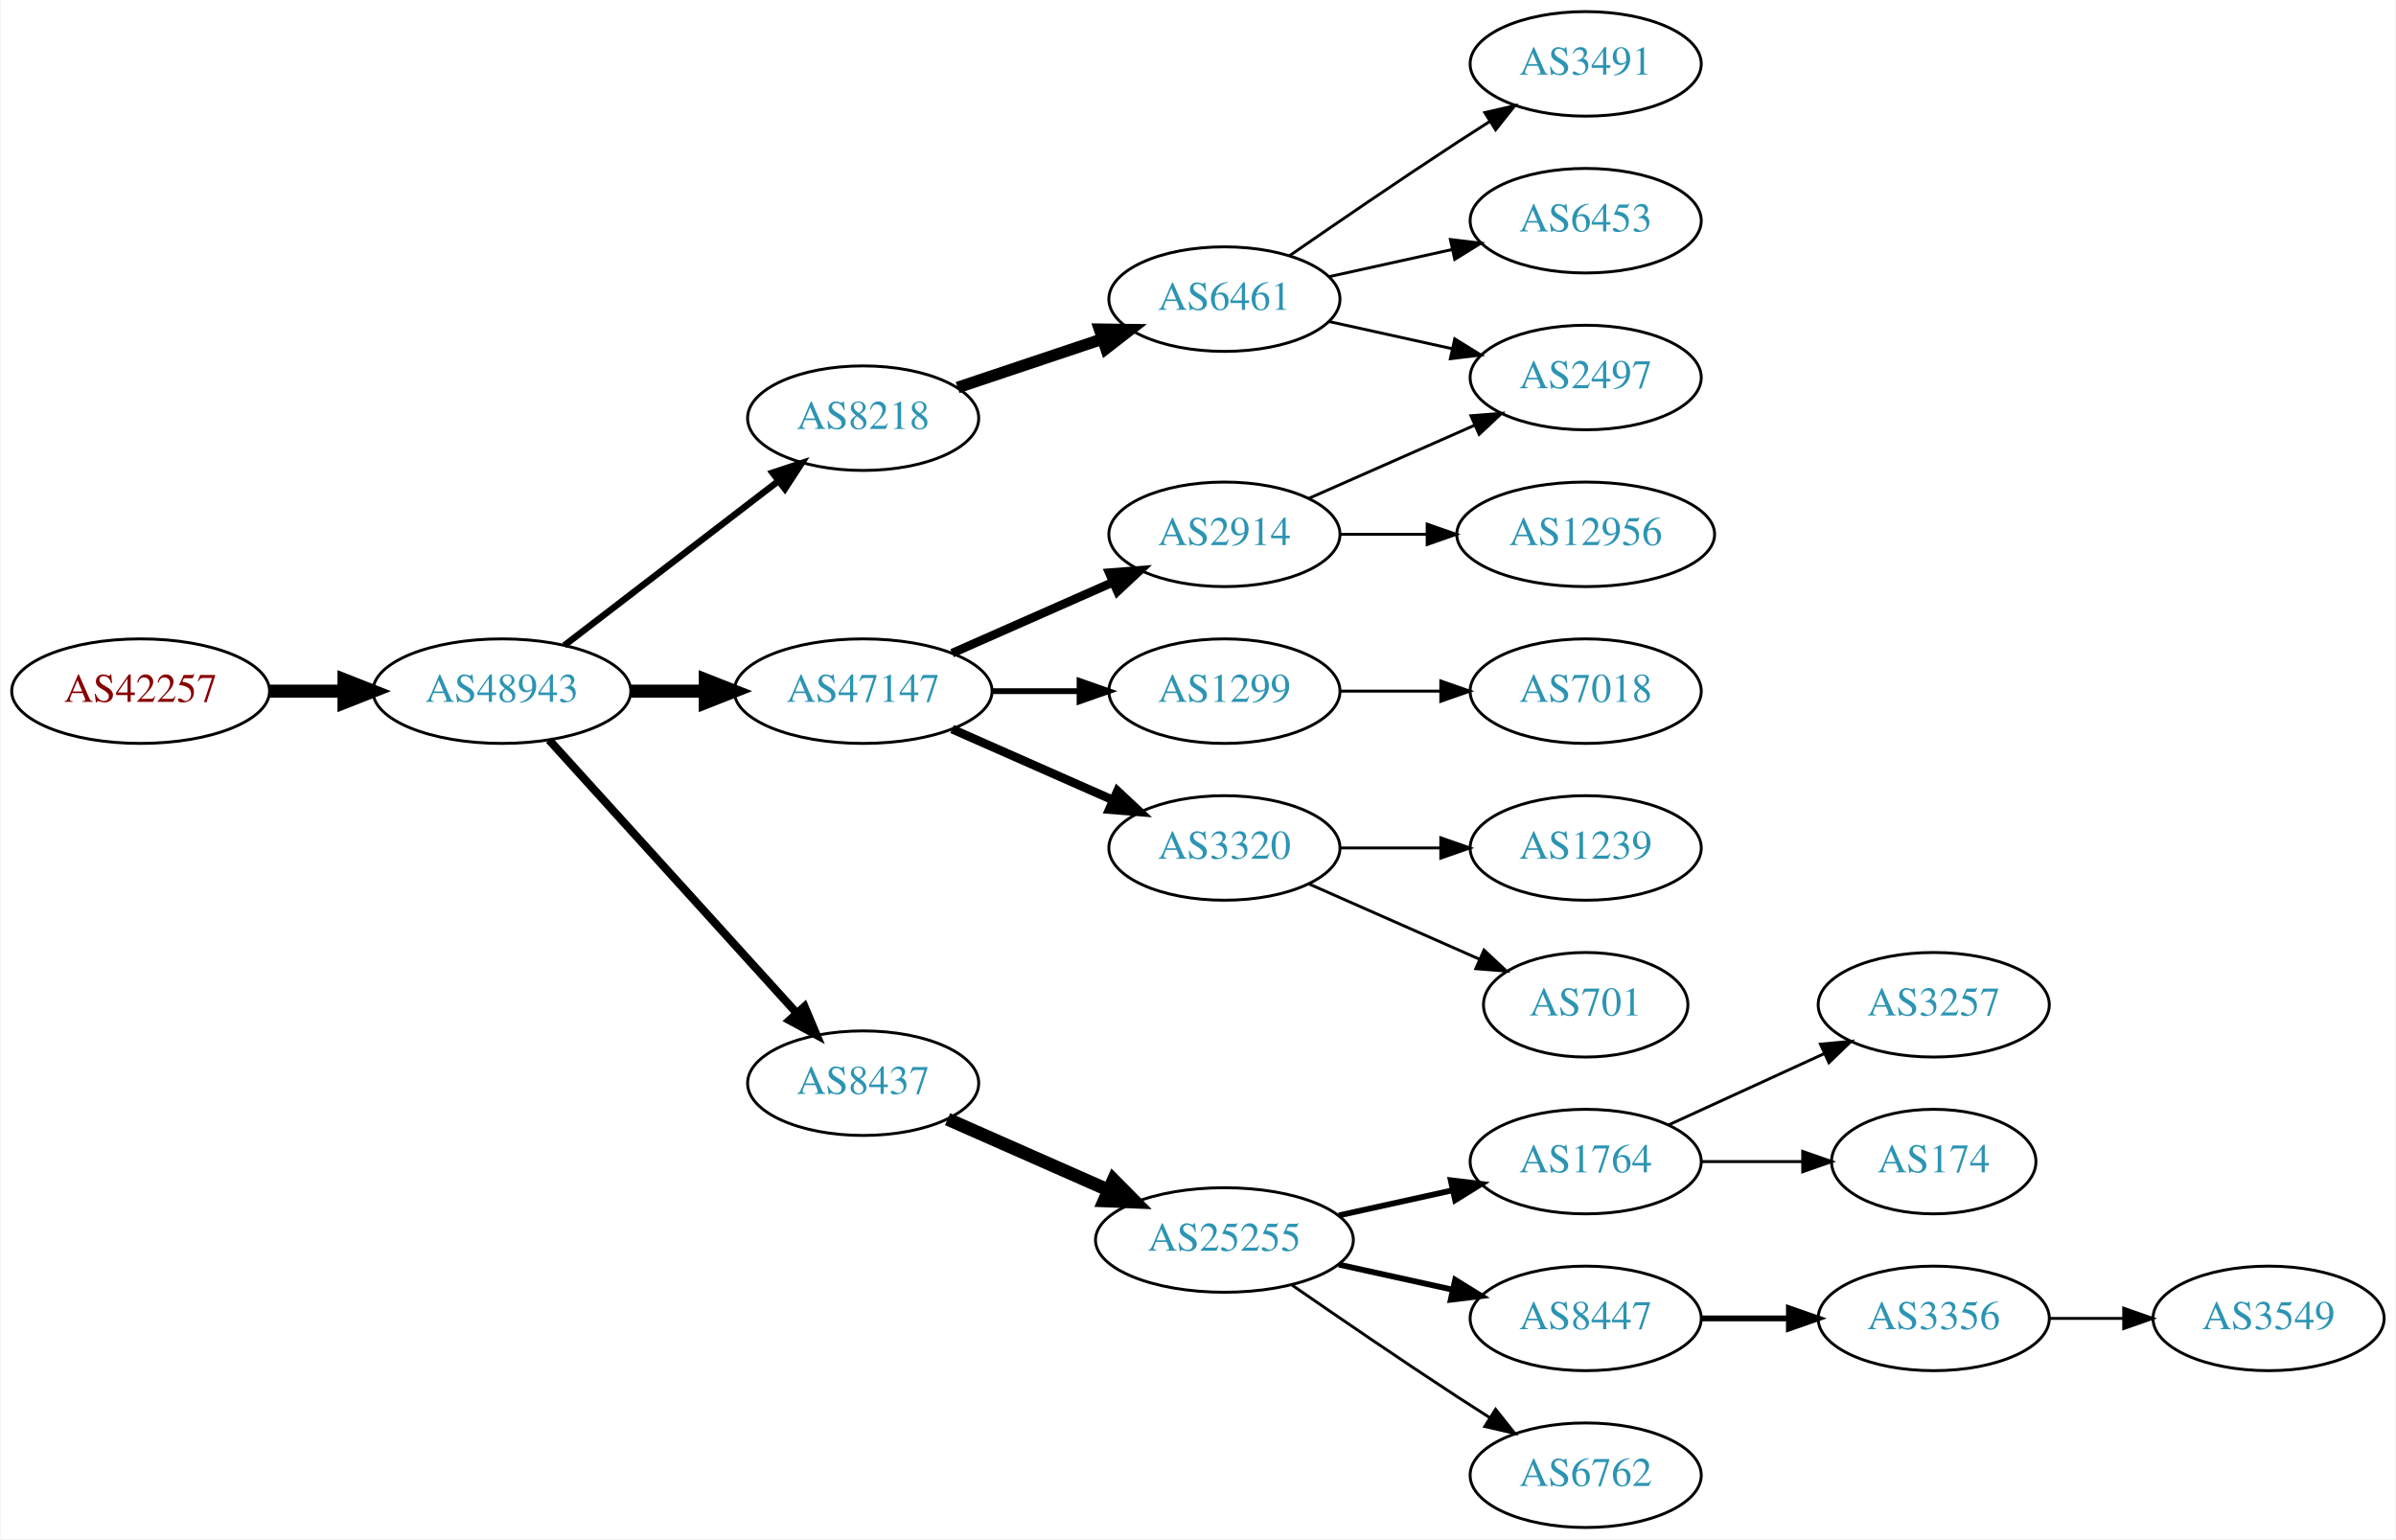
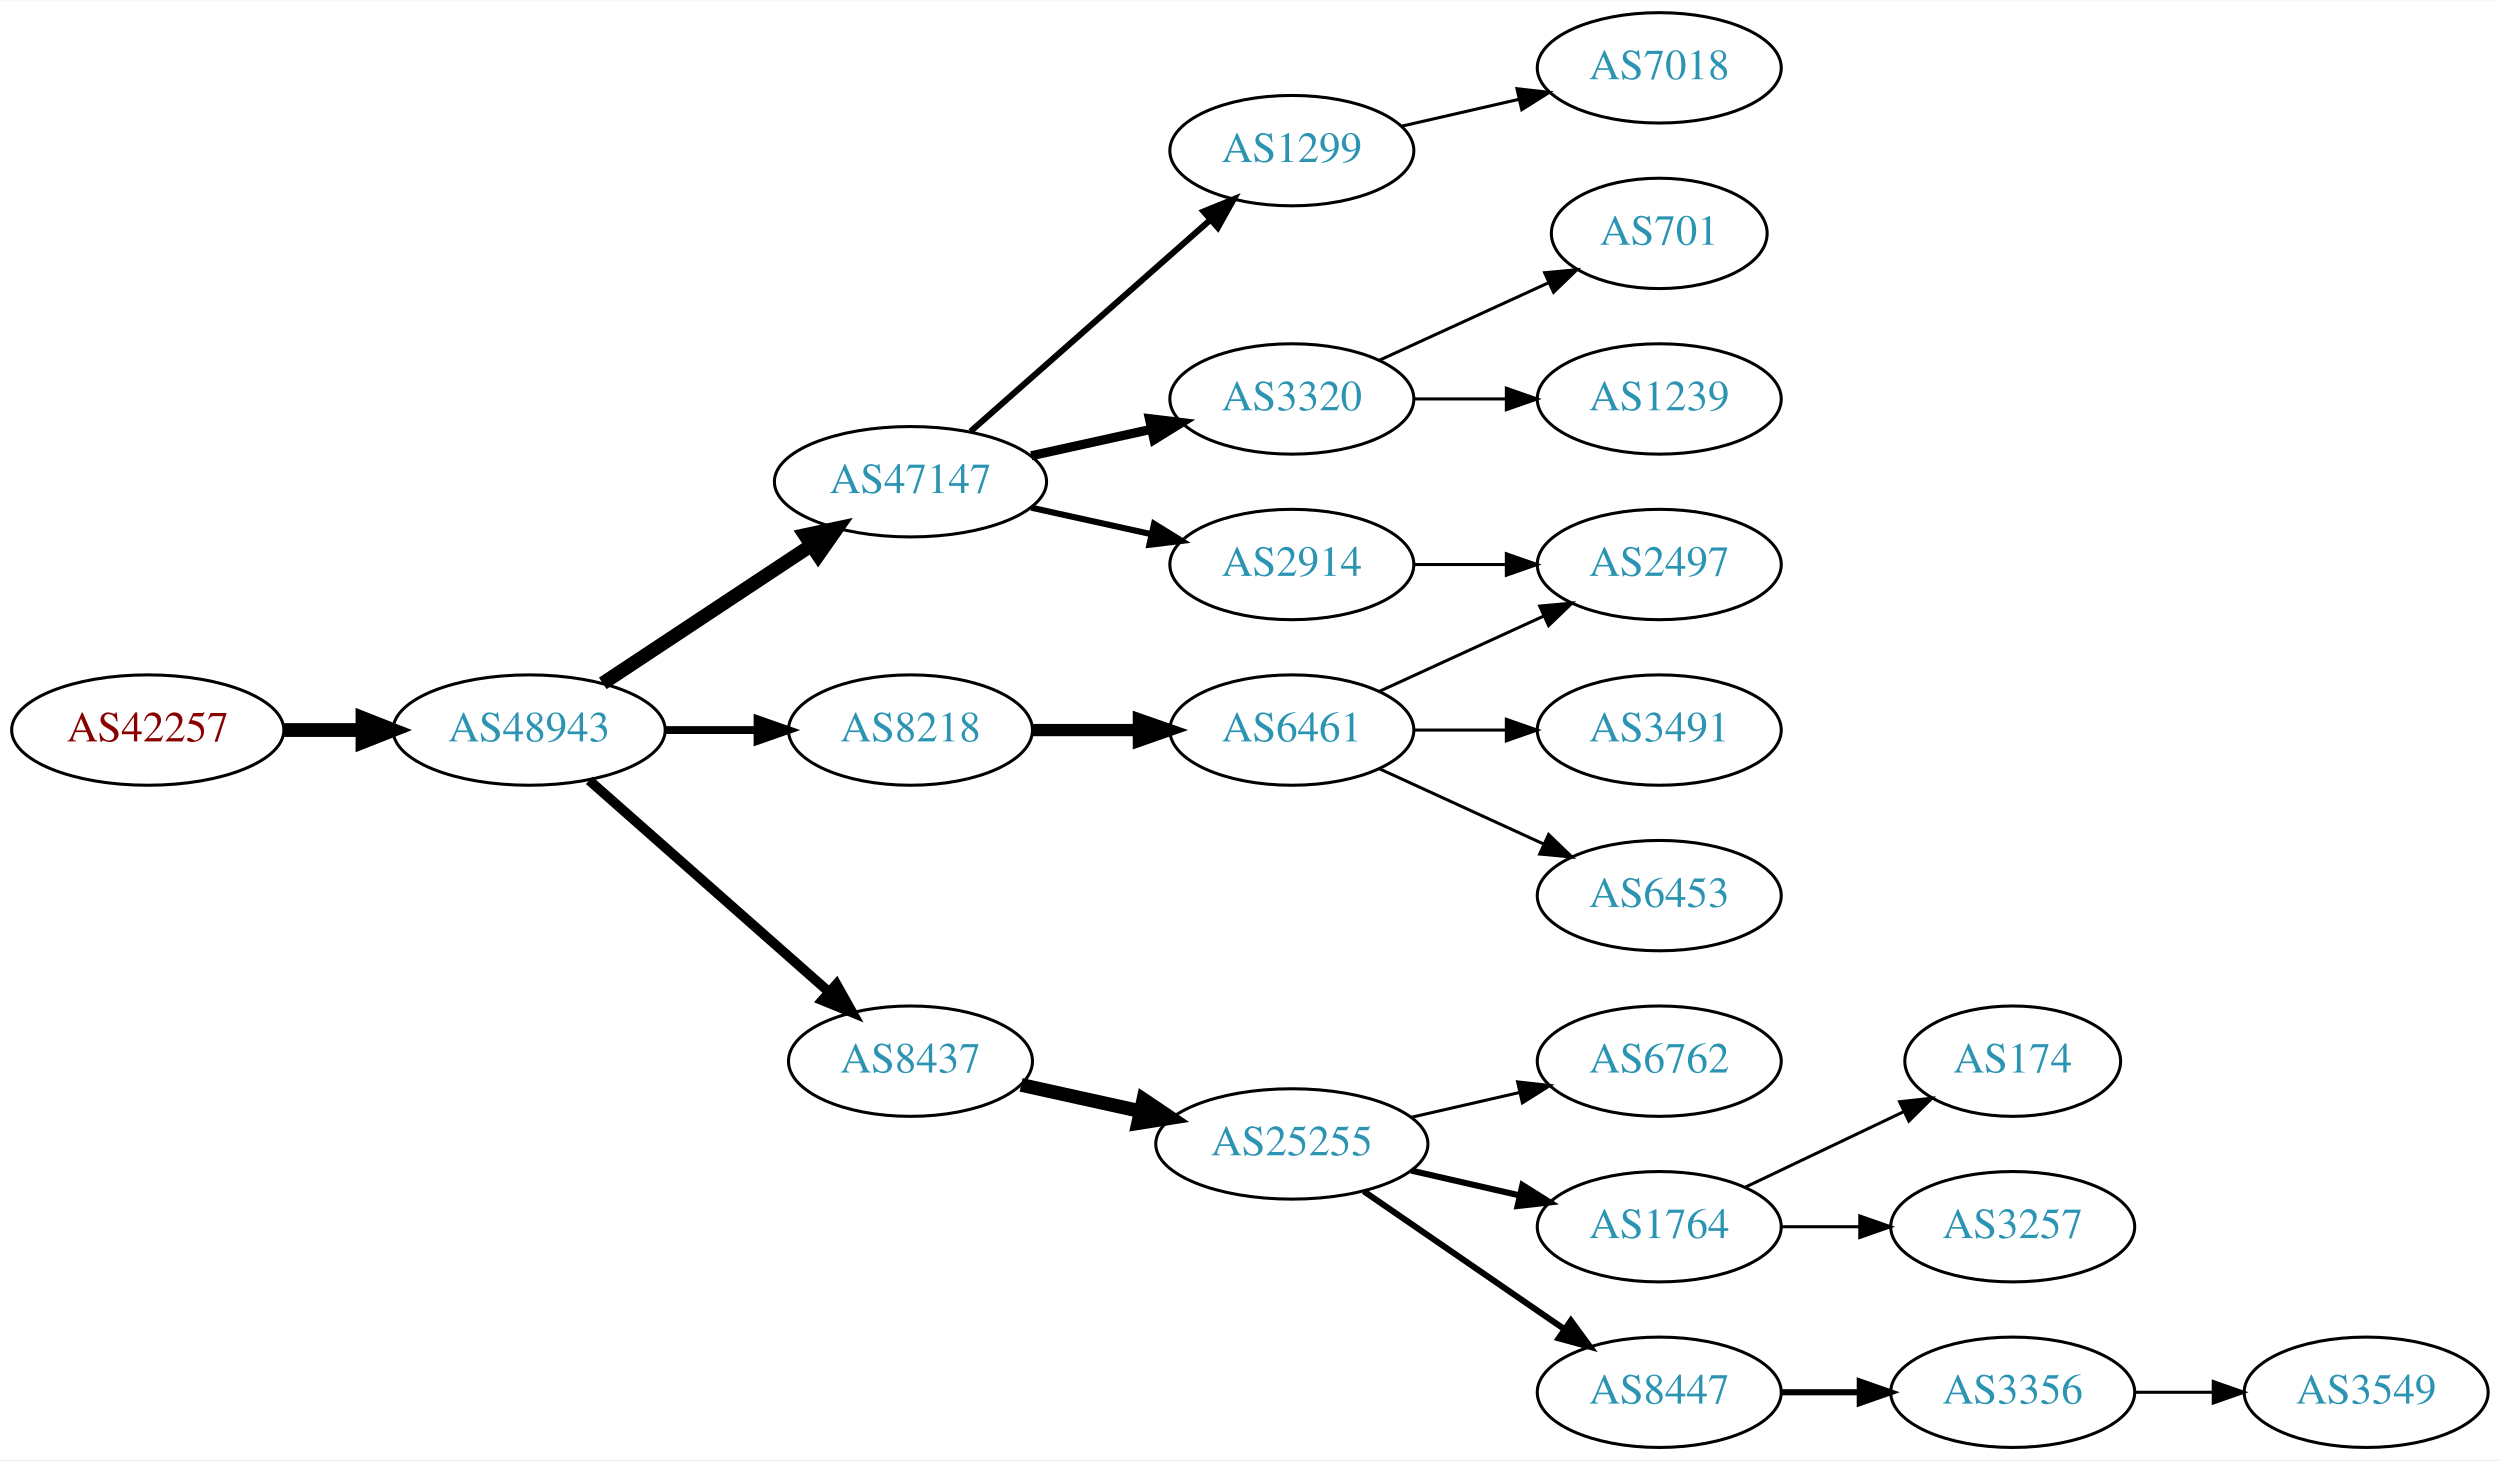
- <svg xmlns="http://www.w3.org/2000/svg" xmlns:xlink="http://www.w3.org/1999/xlink" width="825pt" height="530pt" viewBox="0.00 0.00 824.55 530.00">
-   <g id="graph0" class="graph" transform="scale(1 1) rotate(0) translate(4 526)">
-     <polygon fill="white" stroke="none" points="-4,4 -4,-526 820.547,-526 820.547,4 -4,4" />
+ <svg xmlns="http://www.w3.org/2000/svg" xmlns:xlink="http://www.w3.org/1999/xlink" width="815pt" height="476pt" viewBox="0.00 0.00 815.45 476.00">
+   <g id="graph0" class="graph" transform="scale(1 1) rotate(0) translate(4 472)">
+     <polygon fill="white" stroke="none" points="-4,4 -4,-472 811.448,-472 811.448,4 -4,4" />
    <g id="node1" class="node">
      <g id="a_node1">
        <a xlink:href="/asn/42257" xlink:title="AS42257 ~ IT-Services [AT]">
-           <ellipse fill="#ffffff" stroke="black" cx="44.196" cy="-288" rx="44.393" ry="18" />
-           <text text-anchor="middle" x="44.196" y="-284.3" font-family="Times,serif" font-size="14.00" fill="#880000">AS42257</text>
+           <ellipse fill="#ffffff" stroke="black" cx="44.196" cy="-234" rx="44.393" ry="18" />
+           <text text-anchor="middle" x="44.196" y="-230.3" font-family="Times,serif" font-size="14.00" fill="#880000">AS42257</text>
        </a>
      </g>
    </g>
    <g id="node2" class="node">
      <g id="a_node2">
        <a xlink:href="/asn/48943" xlink:title="AS48943 ~ KAPPER NETWORK-COMMUNICATIONS GmbH [AT]">
-           <ellipse fill="#ffffff" stroke="black" cx="168.588" cy="-288" rx="44.393" ry="18" />
-           <text text-anchor="middle" x="168.588" y="-284.3" font-family="Times,serif" font-size="14.00" fill="#2c94b3">AS48943</text>
+           <ellipse fill="#ffffff" stroke="black" cx="168.588" cy="-234" rx="44.393" ry="18" />
+           <text text-anchor="middle" x="168.588" y="-230.3" font-family="Times,serif" font-size="14.00" fill="#2c94b3">AS48943</text>
        </a>
      </g>
    </g>
    <g id="edge1" class="edge">
-       <path fill="none" stroke="black" stroke-width="4.5" d="M88.692,-288C96.898,-288 105.569,-288 114.041,-288" />
-       <polygon fill="black" stroke="black" stroke-width="4.5" points="114.233,-291.938 124.233,-288 114.233,-284.063 114.233,-291.938" />
+       <path fill="none" stroke="black" stroke-width="4.5" d="M88.692,-234C96.898,-234 105.569,-234 114.041,-234" />
+       <polygon fill="black" stroke="black" stroke-width="4.5" points="114.233,-237.938 124.233,-234 114.233,-230.063 114.233,-237.938" />
    </g>
    <g id="node3" class="node">
      <g id="a_node3">
-         <a xlink:href="/asn/8218" xlink:title="AS8218 ~ legacy Neotelecoms [FR]">
-           <ellipse fill="#ffffff" stroke="black" cx="292.98" cy="-382" rx="39.794" ry="18" />
-           <text text-anchor="middle" x="292.98" y="-378.3" font-family="Times,serif" font-size="14.00" fill="#2c94b3">AS8218</text>
+         <a xlink:href="/asn/47147" xlink:title="AS47147 ~ ANEXIA Internetdienstleistungs GmbH [AT]">
+           <ellipse fill="#ffffff" stroke="black" cx="292.98" cy="-315" rx="44.393" ry="18" />
+           <text text-anchor="middle" x="292.98" y="-311.3" font-family="Times,serif" font-size="14.00" fill="#2c94b3">AS47147</text>
        </a>
      </g>
    </g>
    <g id="edge2" class="edge">
-       <path fill="none" stroke="black" stroke-width="2.25" d="M190.074,-303.733C210.228,-319.212 241.164,-342.972 263.665,-360.253" />
-       <polygon fill="black" stroke="black" stroke-width="2.25" points="261.772,-363.213 271.835,-366.528 266.036,-357.661 261.772,-363.213" />
+       <path fill="none" stroke="black" stroke-width="4.5" d="M192.609,-249.235C211.841,-261.963 239.449,-280.234 260.686,-294.289" />
+       <polygon fill="black" stroke="black" stroke-width="4.5" points="258.55,-297.597 269.063,-299.833 262.897,-291.03 258.55,-297.597" />
    </g>
    <g id="node4" class="node">
      <g id="a_node4">
-         <a xlink:href="/asn/8437" xlink:title="AS8437 ~ Hutchison Drei Austria GmbH [AT]">
-           <ellipse fill="#ffffff" stroke="black" cx="292.98" cy="-153" rx="39.794" ry="18" />
-           <text text-anchor="middle" x="292.98" y="-149.3" font-family="Times,serif" font-size="14.00" fill="#2c94b3">AS8437</text>
+         <a xlink:href="/asn/8218" xlink:title="AS8218 ~ legacy Neotelecoms [FR]">
+           <ellipse fill="#ffffff" stroke="black" cx="292.98" cy="-234" rx="39.794" ry="18" />
+           <text text-anchor="middle" x="292.98" y="-230.3" font-family="Times,serif" font-size="14.00" fill="#2c94b3">AS8218</text>
        </a>
      </g>
    </g>
    <g id="edge3" class="edge">
-       <path fill="none" stroke="black" stroke-width="2.812" d="M184.842,-271.175C206.305,-247.501 245.536,-204.229 270.104,-177.13" />
-       <polygon fill="black" stroke="black" stroke-width="2.812" points="272.795,-179.372 276.919,-169.613 267.609,-174.671 272.795,-179.372" />
+       <path fill="none" stroke="black" stroke-width="2.571" d="M213.084,-234C222.773,-234 233.11,-234 243.002,-234" />
+       <polygon fill="black" stroke="black" stroke-width="2.571" points="243.105,-237.5 253.105,-234 243.105,-230.5 243.105,-237.5" />
    </g>
    <g id="node5" class="node">
      <g id="a_node5">
-         <a xlink:href="/asn/47147" xlink:title="AS47147 ~ ANEXIA Internetdienstleistungs GmbH [AT]">
-           <ellipse fill="#ffffff" stroke="black" cx="292.98" cy="-288" rx="44.393" ry="18" />
-           <text text-anchor="middle" x="292.98" y="-284.3" font-family="Times,serif" font-size="14.00" fill="#2c94b3">AS47147</text>
+         <a xlink:href="/asn/8437" xlink:title="AS8437 ~ Hutchison Drei Austria GmbH [AT]">
+           <ellipse fill="#ffffff" stroke="black" cx="292.98" cy="-126" rx="39.794" ry="18" />
+           <text text-anchor="middle" x="292.98" y="-122.3" font-family="Times,serif" font-size="14.00" fill="#2c94b3">AS8437</text>
        </a>
      </g>
    </g>
    <g id="edge4" class="edge">
-       <path fill="none" stroke="black" stroke-width="4.5" d="M213.084,-288C221.29,-288 229.961,-288 238.434,-288" />
-       <polygon fill="black" stroke="black" stroke-width="4.5" points="238.625,-291.938 248.625,-288 238.625,-284.063 238.625,-291.938" />
+       <path fill="none" stroke="black" stroke-width="3.214" d="M188.177,-217.597C208.994,-199.228 242.87,-169.335 266.23,-148.722" />
+       <polygon fill="black" stroke="black" stroke-width="3.214" points="268.833,-151.093 274.016,-141.852 264.202,-145.844 268.833,-151.093" />
    </g>
    <g id="node6" class="node">
      <g id="a_node6">
-         <a xlink:href="/asn/6461" xlink:title="AS6461 ~ Zayo Bandwidth [US]">
-           <ellipse fill="#ffffff" stroke="black" cx="417.373" cy="-423" rx="39.794" ry="18" />
-           <text text-anchor="middle" x="417.373" y="-419.3" font-family="Times,serif" font-size="14.00" fill="#2c94b3">AS6461</text>
+         <a xlink:href="/asn/3320" xlink:title="AS3320 ~ DTAG [DE]">
+           <ellipse fill="#ffffff" stroke="black" cx="417.373" cy="-342" rx="39.794" ry="18" />
+           <text text-anchor="middle" x="417.373" y="-338.3" font-family="Times,serif" font-size="14.00" fill="#2c94b3">AS3320</text>
        </a>
      </g>
    </g>
    <g id="edge5" class="edge">
-       <path fill="none" stroke="black" stroke-width="4" d="M325.499,-392.559C340.632,-397.628 358.96,-403.767 375.18,-409.201" />
-       <polygon fill="black" stroke="black" stroke-width="4" points="374.366,-412.62 384.96,-412.477 376.59,-405.982 374.366,-412.62" />
+       <path fill="none" stroke="black" stroke-width="3" d="M332.37,-323.469C344.761,-326.202 358.608,-329.257 371.429,-332.085" />
+       <polygon fill="black" stroke="black" stroke-width="3" points="370.924,-335.558 381.443,-334.295 372.432,-328.722 370.924,-335.558" />
    </g>
    <g id="node7" class="node">
      <g id="a_node7">
+         <a xlink:href="/asn/2914" xlink:title="AS2914 ~ NTT America, Inc. [US]">
+           <ellipse fill="#ffffff" stroke="black" cx="417.373" cy="-288" rx="39.794" ry="18" />
+           <text text-anchor="middle" x="417.373" y="-284.3" font-family="Times,serif" font-size="14.00" fill="#2c94b3">AS2914</text>
+         </a>
+       </g>
+     </g>
+     <g id="edge6" class="edge">
+       <path fill="none" stroke="black" stroke-width="2" d="M332.37,-306.531C344.761,-303.798 358.608,-300.743 371.429,-297.915" />
+       <polygon fill="black" stroke="black" stroke-width="2" points="372.432,-301.278 381.443,-295.705 370.924,-294.442 372.432,-301.278" />
+     </g>
+     <g id="node8" class="node">
+       <g id="a_node8">
+         <a xlink:href="/asn/1299" xlink:title="AS1299 ~ Telia Carrier [EU]">
+           <ellipse fill="#ffffff" stroke="black" cx="417.373" cy="-423" rx="39.794" ry="18" />
+           <text text-anchor="middle" x="417.373" y="-419.3" font-family="Times,serif" font-size="14.00" fill="#2c94b3">AS1299</text>
+         </a>
+       </g>
+     </g>
+     <g id="edge7" class="edge">
+       <path fill="none" stroke="black" stroke-width="2" d="M312.569,-331.403C333.386,-349.772 367.262,-379.665 390.622,-400.278" />
+       <polygon fill="black" stroke="black" stroke-width="2" points="388.594,-403.156 398.408,-407.148 393.225,-397.907 388.594,-403.156" />
+     </g>
+     <g id="node11" class="node">
+       <g id="a_node11">
+         <a xlink:href="/asn/6461" xlink:title="AS6461 ~ Zayo Bandwidth [US]">
+           <ellipse fill="#ffffff" stroke="black" cx="417.373" cy="-234" rx="39.794" ry="18" />
+           <text text-anchor="middle" x="417.373" y="-230.3" font-family="Times,serif" font-size="14.00" fill="#2c94b3">AS6461</text>
+         </a>
+       </g>
+     </g>
+     <g id="edge10" class="edge">
+       <path fill="none" stroke="black" stroke-width="4" d="M332.706,-234C343.644,-234 355.695,-234 367.161,-234" />
+       <polygon fill="black" stroke="black" stroke-width="4" points="367.479,-237.5 377.479,-234 367.479,-230.5 367.479,-237.5" />
+     </g>
+     <g id="node12" class="node">
+       <g id="a_node12">
        <a xlink:href="/asn/25255" xlink:title="AS25255 ~ ==&gt; TELE2 AUSTRIA &lt;== [AT]">
          <ellipse fill="#ffffff" stroke="black" cx="417.373" cy="-99" rx="44.393" ry="18" />
          <text text-anchor="middle" x="417.373" y="-95.3" font-family="Times,serif" font-size="14.00" fill="#2c94b3">AS25255</text>
        </a>
      </g>
    </g>
-     <g id="edge6" class="edge">
-       <path fill="none" stroke="black" stroke-width="4.5" d="M322.06,-140.611C338.376,-133.413 359.186,-124.231 377.106,-116.325" />
-       <polygon fill="black" stroke="black" stroke-width="4.5" points="379.157,-119.723 386.717,-112.084 375.978,-112.518 379.157,-119.723" />
+     <g id="edge11" class="edge">
+       <path fill="none" stroke="black" stroke-width="4.5" d="M329.053,-118.263C341.092,-115.607 354.792,-112.585 367.713,-109.734" />
+       <polygon fill="black" stroke="black" stroke-width="4.5" points="368.945,-113.495 377.862,-107.495 367.249,-105.805 368.945,-113.495" />
+     </g>
+     <g id="node9" class="node">
+       <g id="a_node9">
+         <a xlink:href="/asn/1239" xlink:title="AS1239 ~ Sprint [US]">
+           <ellipse fill="#ffffff" stroke="black" cx="537.215" cy="-342" rx="39.794" ry="18" />
+           <text text-anchor="middle" x="537.215" y="-338.3" font-family="Times,serif" font-size="14.00" fill="#2c94b3">AS1239</text>
+         </a>
+       </g>
+     </g>
+     <g id="edge8" class="edge">
+       <path fill="none" stroke="black" d="M457.285,-342C466.839,-342 477.188,-342 487.151,-342" />
+       <polygon fill="black" stroke="black" points="487.343,-345.5 497.343,-342 487.343,-338.5 487.343,-345.5" />
+     </g>
+     <g id="node10" class="node">
+       <g id="a_node10">
+         <a xlink:href="/asn/701" xlink:title="AS701 ~ UUNET [US]">
+           <ellipse fill="#ffffff" stroke="black" cx="537.215" cy="-396" rx="35.194" ry="18" />
+           <text text-anchor="middle" x="537.215" y="-392.3" font-family="Times,serif" font-size="14.00" fill="#2c94b3">AS701</text>
+         </a>
+       </g>
+     </g>
+     <g id="edge9" class="edge">
+       <path fill="none" stroke="black" d="M446.001,-354.661C462.418,-362.183 483.399,-371.798 500.996,-379.861" />
+       <polygon fill="black" stroke="black" points="499.824,-383.174 510.373,-384.158 502.74,-376.811 499.824,-383.174" />
+     </g>
+     <g id="node22" class="node">
+       <g id="a_node22">
+         <a xlink:href="/asn/2497" xlink:title="AS2497 ~ Internet Initiative Japan Inc. [JP]">
+           <ellipse fill="#ffffff" stroke="black" cx="537.215" cy="-288" rx="39.794" ry="18" />
+           <text text-anchor="middle" x="537.215" y="-284.3" font-family="Times,serif" font-size="14.00" fill="#2c94b3">AS2497</text>
+         </a>
+       </g>
+     </g>
+     <g id="edge23" class="edge">
+       <path fill="none" stroke="black" d="M457.285,-288C466.839,-288 477.188,-288 487.151,-288" />
+       <polygon fill="black" stroke="black" points="487.343,-291.5 497.343,-288 487.343,-284.5 487.343,-291.5" />
+     </g>
+     <g id="node19" class="node">
+       <g id="a_node19">
+         <a xlink:href="/asn/7018" xlink:title="AS7018 ~ AT&amp;T Services, Inc. [US]">
+           <ellipse fill="#ffffff" stroke="black" cx="537.215" cy="-450" rx="39.794" ry="18" />
+           <text text-anchor="middle" x="537.215" y="-446.3" font-family="Times,serif" font-size="14.00" fill="#2c94b3">AS7018</text>
+         </a>
+       </g>
+     </g>
+     <g id="edge18" class="edge">
+       <path fill="none" stroke="black" d="M453.092,-430.955C465.092,-433.704 478.713,-436.825 491.405,-439.733" />
+       <polygon fill="black" stroke="black" points="490.808,-443.187 501.337,-442.009 492.371,-436.364 490.808,-443.187" />
+     </g>
+     <g id="node20" class="node">
+       <g id="a_node20">
+         <a xlink:href="/asn/6453" xlink:title="AS6453 ~ TATA COMMUNICATIONS (AMERICA) INC [US]">
+           <ellipse fill="#ffffff" stroke="black" cx="537.215" cy="-180" rx="39.794" ry="18" />
+           <text text-anchor="middle" x="537.215" y="-176.3" font-family="Times,serif" font-size="14.00" fill="#2c94b3">AS6453</text>
+         </a>
+       </g>
+     </g>
+     <g id="edge19" class="edge">
+       <path fill="none" stroke="black" d="M446.001,-221.339C461.958,-214.027 482.229,-204.739 499.512,-196.819" />
+       <polygon fill="black" stroke="black" points="501.126,-199.929 508.759,-192.581 498.21,-193.565 501.126,-199.929" />
+     </g>
+     <g id="node21" class="node">
+       <g id="a_node21">
+         <a xlink:href="/asn/3491" xlink:title="AS3491 ~ PCCW Global, Inc. [US]">
+           <ellipse fill="#ffffff" stroke="black" cx="537.215" cy="-234" rx="39.794" ry="18" />
+           <text text-anchor="middle" x="537.215" y="-230.3" font-family="Times,serif" font-size="14.00" fill="#2c94b3">AS3491</text>
+         </a>
+       </g>
+     </g>
+     <g id="edge20" class="edge">
+       <path fill="none" stroke="black" d="M457.285,-234C466.839,-234 477.188,-234 487.151,-234" />
+       <polygon fill="black" stroke="black" points="487.343,-237.5 497.343,-234 487.343,-230.5 487.343,-237.5" />
+     </g>
+     <g id="edge21" class="edge">
+       <path fill="none" stroke="black" d="M446.001,-246.661C461.958,-253.973 482.229,-263.261 499.512,-271.181" />
+       <polygon fill="black" stroke="black" points="498.21,-274.435 508.759,-275.419 501.126,-268.071 498.21,-274.435" />
    </g>
    <g id="node13" class="node">
      <g id="a_node13">
-         <a xlink:href="/asn/1299" xlink:title="AS1299 ~ Telia Carrier [EU]">
-           <ellipse fill="#ffffff" stroke="black" cx="417.373" cy="-288" rx="39.794" ry="18" />
-           <text text-anchor="middle" x="417.373" y="-284.3" font-family="Times,serif" font-size="14.00" fill="#2c94b3">AS1299</text>
+         <a xlink:href="/asn/6762" xlink:title="AS6762 ~ TELECOM ITALIA SPARKLE S.p.A. [IT]">
+           <ellipse fill="#ffffff" stroke="black" cx="537.215" cy="-126" rx="39.794" ry="18" />
+           <text text-anchor="middle" x="537.215" y="-122.3" font-family="Times,serif" font-size="14.00" fill="#2c94b3">AS6762</text>
        </a>
      </g>
    </g>
    <g id="edge12" class="edge">
-       <path fill="none" stroke="black" stroke-width="2" d="M337.476,-288C347.165,-288 357.502,-288 367.394,-288" />
-       <polygon fill="black" stroke="black" stroke-width="2" points="367.497,-291.5 377.497,-288 367.497,-284.5 367.497,-291.5" />
+       <path fill="none" stroke="black" d="M456.307,-107.692C467.548,-110.267 479.961,-113.111 491.584,-115.774" />
+       <polygon fill="black" stroke="black" points="491.016,-119.235 501.545,-118.057 492.58,-112.412 491.016,-119.235" />
    </g>
    <g id="node14" class="node">
      <g id="a_node14">
-         <a xlink:href="/asn/3320" xlink:title="AS3320 ~ DTAG [DE]">
-           <ellipse fill="#ffffff" stroke="black" cx="417.373" cy="-234" rx="39.794" ry="18" />
-           <text text-anchor="middle" x="417.373" y="-230.3" font-family="Times,serif" font-size="14.00" fill="#2c94b3">AS3320</text>
+         <a xlink:href="/asn/1764" xlink:title="AS1764 ~ NEXTLAYER-AS [AT]">
+           <ellipse fill="#ffffff" stroke="black" cx="537.215" cy="-72" rx="39.794" ry="18" />
+           <text text-anchor="middle" x="537.215" y="-68.3" font-family="Times,serif" font-size="14.00" fill="#2c94b3">AS1764</text>
        </a>
      </g>
    </g>
    <g id="edge13" class="edge">
-       <path fill="none" stroke="black" stroke-width="3" d="M323.608,-274.928C340.203,-267.607 361.062,-258.403 378.795,-250.579" />
-       <polygon fill="black" stroke="black" stroke-width="3" points="380.543,-253.634 388.279,-246.395 377.717,-247.23 380.543,-253.634" />
+       <path fill="none" stroke="black" stroke-width="2" d="M456.307,-90.308C467.548,-87.733 479.961,-84.889 491.584,-82.226" />
+       <polygon fill="black" stroke="black" stroke-width="2" points="492.58,-85.588 501.545,-79.944 491.016,-78.765 492.58,-85.588" />
    </g>
    <g id="node15" class="node">
      <g id="a_node15">
-         <a xlink:href="/asn/2914" xlink:title="AS2914 ~ NTT America, Inc. [US]">
-           <ellipse fill="#ffffff" stroke="black" cx="417.373" cy="-342" rx="39.794" ry="18" />
-           <text text-anchor="middle" x="417.373" y="-338.3" font-family="Times,serif" font-size="14.00" fill="#2c94b3">AS2914</text>
+         <a xlink:href="/asn/8447" xlink:title="AS8447 ~ A1 Telekom Austria AG [AT]">
+           <ellipse fill="#ffffff" stroke="black" cx="537.215" cy="-18" rx="39.794" ry="18" />
+           <text text-anchor="middle" x="537.215" y="-14.3" font-family="Times,serif" font-size="14.00" fill="#2c94b3">AS8447</text>
        </a>
      </g>
    </g>
    <g id="edge14" class="edge">
-       <path fill="none" stroke="black" stroke-width="3" d="M323.608,-301.072C340.203,-308.393 361.062,-317.597 378.795,-325.421" />
-       <polygon fill="black" stroke="black" stroke-width="3" points="377.717,-328.77 388.279,-329.605 380.543,-322.366 377.717,-328.77" />
-     </g>
-     <g id="node20" class="node">
-       <g id="a_node20">
-         <a xlink:href="/asn/3491" xlink:title="AS3491 ~ PCCW Global, Inc. [US]">
-           <ellipse fill="#ffffff" stroke="black" cx="541.765" cy="-504" rx="39.794" ry="18" />
-           <text text-anchor="middle" x="541.765" y="-500.3" font-family="Times,serif" font-size="14.00" fill="#2c94b3">AS3491</text>
-         </a>
-       </g>
-     </g>
-     <g id="edge19" class="edge">
-       <path fill="none" stroke="black" d="M439.73,-437.901C455.581,-448.877 477.784,-464.079 497.569,-477 501.151,-479.339 504.921,-481.759 508.681,-484.144" />
-       <polygon fill="black" stroke="black" points="507.015,-487.231 517.342,-489.596 510.744,-481.307 507.015,-487.231" />
-     </g>
-     <g id="node21" class="node">
-       <g id="a_node21">
-         <a xlink:href="/asn/2497" xlink:title="AS2497 ~ Internet Initiative Japan Inc. [JP]">
-           <ellipse fill="#ffffff" stroke="black" cx="541.765" cy="-396" rx="39.794" ry="18" />
-           <text text-anchor="middle" x="541.765" y="-392.3" font-family="Times,serif" font-size="14.00" fill="#2c94b3">AS2497</text>
-         </a>
-       </g>
-     </g>
-     <g id="edge20" class="edge">
-       <path fill="none" stroke="black" d="M453.445,-415.263C466.632,-412.354 481.812,-409.005 495.778,-405.924" />
-       <polygon fill="black" stroke="black" points="496.676,-409.31 505.687,-403.738 495.168,-402.475 496.676,-409.31" />
-     </g>
-     <g id="node22" class="node">
-       <g id="a_node22">
-         <a xlink:href="/asn/6453" xlink:title="AS6453 ~ TATA COMMUNICATIONS (AMERICA) INC [US]">
-           <ellipse fill="#ffffff" stroke="black" cx="541.765" cy="-450" rx="39.794" ry="18" />
-           <text text-anchor="middle" x="541.765" y="-446.3" font-family="Times,serif" font-size="14.00" fill="#2c94b3">AS6453</text>
-         </a>
-       </g>
-     </g>
-     <g id="edge21" class="edge">
-       <path fill="none" stroke="black" d="M453.445,-430.737C466.632,-433.646 481.812,-436.995 495.778,-440.076" />
-       <polygon fill="black" stroke="black" points="495.168,-443.525 505.687,-442.262 496.676,-436.69 495.168,-443.525" />
-     </g>
-     <g id="node8" class="node">
-       <g id="a_node8">
-         <a xlink:href="/asn/1764" xlink:title="AS1764 ~ NEXTLAYER-AS [AT]">
-           <ellipse fill="#ffffff" stroke="black" cx="541.765" cy="-126" rx="39.794" ry="18" />
-           <text text-anchor="middle" x="541.765" y="-122.3" font-family="Times,serif" font-size="14.00" fill="#2c94b3">AS1764</text>
-         </a>
-       </g>
-     </g>
-     <g id="edge7" class="edge">
-       <path fill="none" stroke="black" stroke-width="2" d="M456.762,-107.469C469.153,-110.202 483,-113.257 495.821,-116.085" />
-       <polygon fill="black" stroke="black" stroke-width="2" points="495.316,-119.558 505.835,-118.295 496.824,-112.722 495.316,-119.558" />
-     </g>
-     <g id="node9" class="node">
-       <g id="a_node9">
-         <a xlink:href="/asn/8447" xlink:title="AS8447 ~ A1 Telekom Austria AG [AT]">
-           <ellipse fill="#ffffff" stroke="black" cx="541.765" cy="-72" rx="39.794" ry="18" />
-           <text text-anchor="middle" x="541.765" y="-68.3" font-family="Times,serif" font-size="14.00" fill="#2c94b3">AS8447</text>
-         </a>
-       </g>
-     </g>
-     <g id="edge8" class="edge">
-       <path fill="none" stroke="black" stroke-width="2" d="M456.762,-90.531C469.153,-87.798 483,-84.743 495.821,-81.915" />
-       <polygon fill="black" stroke="black" stroke-width="2" points="496.824,-85.278 505.835,-79.706 495.316,-78.442 496.824,-85.278" />
-     </g>
-     <g id="node10" class="node">
-       <g id="a_node10">
-         <a xlink:href="/asn/6762" xlink:title="AS6762 ~ TELECOM ITALIA SPARKLE S.p.A. [IT]">
-           <ellipse fill="#ffffff" stroke="black" cx="541.765" cy="-18" rx="39.794" ry="18" />
-           <text text-anchor="middle" x="541.765" y="-14.3" font-family="Times,serif" font-size="14.00" fill="#2c94b3">AS6762</text>
-         </a>
-       </g>
-     </g>
-     <g id="edge9" class="edge">
-       <path fill="none" stroke="black" d="M440.403,-83.633C456.206,-72.695 478.062,-57.739 497.569,-45 501.151,-42.661 504.921,-40.241 508.681,-37.856" />
-       <polygon fill="black" stroke="black" points="510.744,-40.693 517.342,-32.404 507.015,-34.769 510.744,-40.693" />
-     </g>
-     <g id="node11" class="node">
-       <g id="a_node11">
-         <a xlink:href="/asn/3257" xlink:title="AS3257 ~ GTT [DE]">
-           <ellipse fill="#ffffff" stroke="black" cx="661.607" cy="-180" rx="39.794" ry="18" />
-           <text text-anchor="middle" x="661.607" y="-176.3" font-family="Times,serif" font-size="14.00" fill="#2c94b3">AS3257</text>
-         </a>
-       </g>
-     </g>
-     <g id="edge10" class="edge">
-       <path fill="none" stroke="black" d="M570.394,-138.661C586.351,-145.973 606.621,-155.261 623.904,-163.181" />
-       <polygon fill="black" stroke="black" points="622.602,-166.435 633.152,-167.419 625.519,-160.071 622.602,-166.435" />
-     </g>
-     <g id="node12" class="node">
-       <g id="a_node12">
-         <a xlink:href="/asn/174" xlink:title="AS174 ~ Cogent Communications [US]">
-           <ellipse fill="#ffffff" stroke="black" cx="661.607" cy="-126" rx="35.194" ry="18" />
-           <text text-anchor="middle" x="661.607" y="-122.3" font-family="Times,serif" font-size="14.00" fill="#2c94b3">AS174</text>
-         </a>
-       </g>
-     </g>
-     <g id="edge11" class="edge">
-       <path fill="none" stroke="black" d="M581.677,-126C592.764,-126 604.924,-126 616.306,-126" />
-       <polygon fill="black" stroke="black" points="616.488,-129.5 626.488,-126 616.488,-122.5 616.488,-129.5" />
+       <path fill="none" stroke="black" stroke-width="2" d="M440.815,-83.574C459.397,-70.802 485.957,-52.545 506.337,-38.537" />
+       <polygon fill="black" stroke="black" stroke-width="2" points="508.393,-41.371 514.651,-32.822 504.428,-35.602 508.393,-41.371" />
    </g>
    <g id="node16" class="node">
      <g id="a_node16">
-         <a xlink:href="/asn/3356" xlink:title="AS3356 ~ Level 3 Parent, LLC [US]">
-           <ellipse fill="#ffffff" stroke="black" cx="661.607" cy="-72" rx="39.794" ry="18" />
-           <text text-anchor="middle" x="661.607" y="-68.3" font-family="Times,serif" font-size="14.00" fill="#2c94b3">AS3356</text>
+         <a xlink:href="/asn/3257" xlink:title="AS3257 ~ GTT [DE]">
+           <ellipse fill="#ffffff" stroke="black" cx="652.508" cy="-72" rx="39.794" ry="18" />
+           <text text-anchor="middle" x="652.508" y="-68.3" font-family="Times,serif" font-size="14.00" fill="#2c94b3">AS3257</text>
        </a>
      </g>
    </g>
    <g id="edge15" class="edge">
-       <path fill="none" stroke="black" stroke-width="2" d="M581.677,-72C591.231,-72 601.58,-72 611.543,-72" />
-       <polygon fill="black" stroke="black" stroke-width="2" points="611.736,-75.5 621.735,-72 611.735,-68.5 611.736,-75.5" />
-     </g>
-     <g id="node24" class="node">
-       <g id="a_node24">
-         <a xlink:href="/asn/7018" xlink:title="AS7018 ~ AT&amp;T Services, Inc. [US]">
-           <ellipse fill="#ffffff" stroke="black" cx="541.765" cy="-288" rx="39.794" ry="18" />
-           <text text-anchor="middle" x="541.765" y="-284.3" font-family="Times,serif" font-size="14.00" fill="#2c94b3">AS7018</text>
-         </a>
-       </g>
-     </g>
-     <g id="edge24" class="edge">
-       <path fill="none" stroke="black" d="M457.098,-288C468.037,-288 480.087,-288 491.553,-288" />
-       <polygon fill="black" stroke="black" points="491.871,-291.5 501.871,-288 491.871,-284.5 491.871,-291.5" />
+       <path fill="none" stroke="black" d="M576.887,-72C585.09,-72 593.854,-72 602.386,-72" />
+       <polygon fill="black" stroke="black" points="602.626,-75.5 612.626,-72 602.626,-68.5 602.626,-75.5" />
    </g>
    <g id="node17" class="node">
      <g id="a_node17">
-         <a xlink:href="/asn/1239" xlink:title="AS1239 ~ Sprint [US]">
-           <ellipse fill="#ffffff" stroke="black" cx="541.765" cy="-234" rx="39.794" ry="18" />
-           <text text-anchor="middle" x="541.765" y="-230.3" font-family="Times,serif" font-size="14.00" fill="#2c94b3">AS1239</text>
+         <a xlink:href="/asn/174" xlink:title="AS174 ~ Cogent Communications [US]">
+           <ellipse fill="#ffffff" stroke="black" cx="652.508" cy="-126" rx="35.194" ry="18" />
+           <text text-anchor="middle" x="652.508" y="-122.3" font-family="Times,serif" font-size="14.00" fill="#2c94b3">AS174</text>
        </a>
      </g>
    </g>
    <g id="edge16" class="edge">
-       <path fill="none" stroke="black" d="M457.098,-234C468.037,-234 480.087,-234 491.553,-234" />
-       <polygon fill="black" stroke="black" points="491.871,-237.5 501.871,-234 491.871,-230.5 491.871,-237.5" />
+       <path fill="none" stroke="black" d="M565.352,-84.934C580.783,-92.29 600.269,-101.577 616.804,-109.459" />
+       <polygon fill="black" stroke="black" points="615.613,-112.768 626.146,-113.911 618.625,-106.449 615.613,-112.768" />
    </g>
    <g id="node18" class="node">
      <g id="a_node18">
-         <a xlink:href="/asn/701" xlink:title="AS701 ~ UUNET [US]">
-           <ellipse fill="#ffffff" stroke="black" cx="541.765" cy="-180" rx="35.194" ry="18" />
-           <text text-anchor="middle" x="541.765" y="-176.3" font-family="Times,serif" font-size="14.00" fill="#2c94b3">AS701</text>
+         <a xlink:href="/asn/3356" xlink:title="AS3356 ~ Level 3 Parent, LLC [US]">
+           <ellipse fill="#ffffff" stroke="black" cx="652.508" cy="-18" rx="39.794" ry="18" />
+           <text text-anchor="middle" x="652.508" y="-14.3" font-family="Times,serif" font-size="14.00" fill="#2c94b3">AS3356</text>
        </a>
      </g>
    </g>
    <g id="edge17" class="edge">
-       <path fill="none" stroke="black" d="M446.452,-221.611C463.88,-213.922 486.438,-203.969 505.121,-195.726" />
-       <polygon fill="black" stroke="black" points="506.755,-198.831 514.491,-191.592 503.929,-192.427 506.755,-198.831" />
-     </g>
-     <g id="edge22" class="edge">
-       <path fill="none" stroke="black" d="M446.452,-354.389C463.4,-361.866 485.197,-371.483 503.566,-379.588" />
-       <polygon fill="black" stroke="black" points="502.254,-382.834 512.816,-383.669 505.08,-376.43 502.254,-382.834" />
+       <path fill="none" stroke="black" stroke-width="2" d="M576.887,-18C585.09,-18 593.854,-18 602.386,-18" />
+       <polygon fill="black" stroke="black" stroke-width="2" points="602.626,-21.5 612.626,-18 602.626,-14.5 602.626,-21.5" />
    </g>
    <g id="node23" class="node">
      <g id="a_node23">
-         <a xlink:href="/asn/12956" xlink:title="AS12956 ~ TELXIUS [ES]">
-           <ellipse fill="#ffffff" stroke="black" cx="541.765" cy="-342" rx="44.393" ry="18" />
-           <text text-anchor="middle" x="541.765" y="-338.3" font-family="Times,serif" font-size="14.00" fill="#2c94b3">AS12956</text>
-         </a>
-       </g>
-     </g>
-     <g id="edge23" class="edge">
-       <path fill="none" stroke="black" d="M457.098,-342C466.558,-342 476.85,-342 486.876,-342" />
-       <polygon fill="black" stroke="black" points="487.183,-345.5 497.183,-342 487.183,-338.5 487.183,-345.5" />
-     </g>
-     <g id="node19" class="node">
-       <g id="a_node19">
        <a xlink:href="/asn/3549" xlink:title="AS3549 ~ Level 3 Parent, LLC [US]">
-           <ellipse fill="#ffffff" stroke="black" cx="776.9" cy="-72" rx="39.794" ry="18" />
-           <text text-anchor="middle" x="776.9" y="-68.3" font-family="Times,serif" font-size="14.00" fill="#2c94b3">AS3549</text>
-         </a>
-       </g>
-     </g>
-     <g id="edge18" class="edge">
-       <path fill="none" stroke="black" d="M701.279,-72C709.482,-72 718.246,-72 726.779,-72" />
-       <polygon fill="black" stroke="black" points="727.018,-75.5 737.018,-72 727.018,-68.5 727.018,-75.5" />
+           <ellipse fill="#ffffff" stroke="black" cx="767.801" cy="-18" rx="39.794" ry="18" />
+           <text text-anchor="middle" x="767.801" y="-14.3" font-family="Times,serif" font-size="14.00" fill="#2c94b3">AS3549</text>
+         </a>
+       </g>
+     </g>
+     <g id="edge22" class="edge">
+       <path fill="none" stroke="black" d="M692.18,-18C700.383,-18 709.147,-18 717.679,-18" />
+       <polygon fill="black" stroke="black" points="717.919,-21.5 727.919,-18 717.919,-14.5 717.919,-21.5" />
    </g>
  </g>
</svg>
